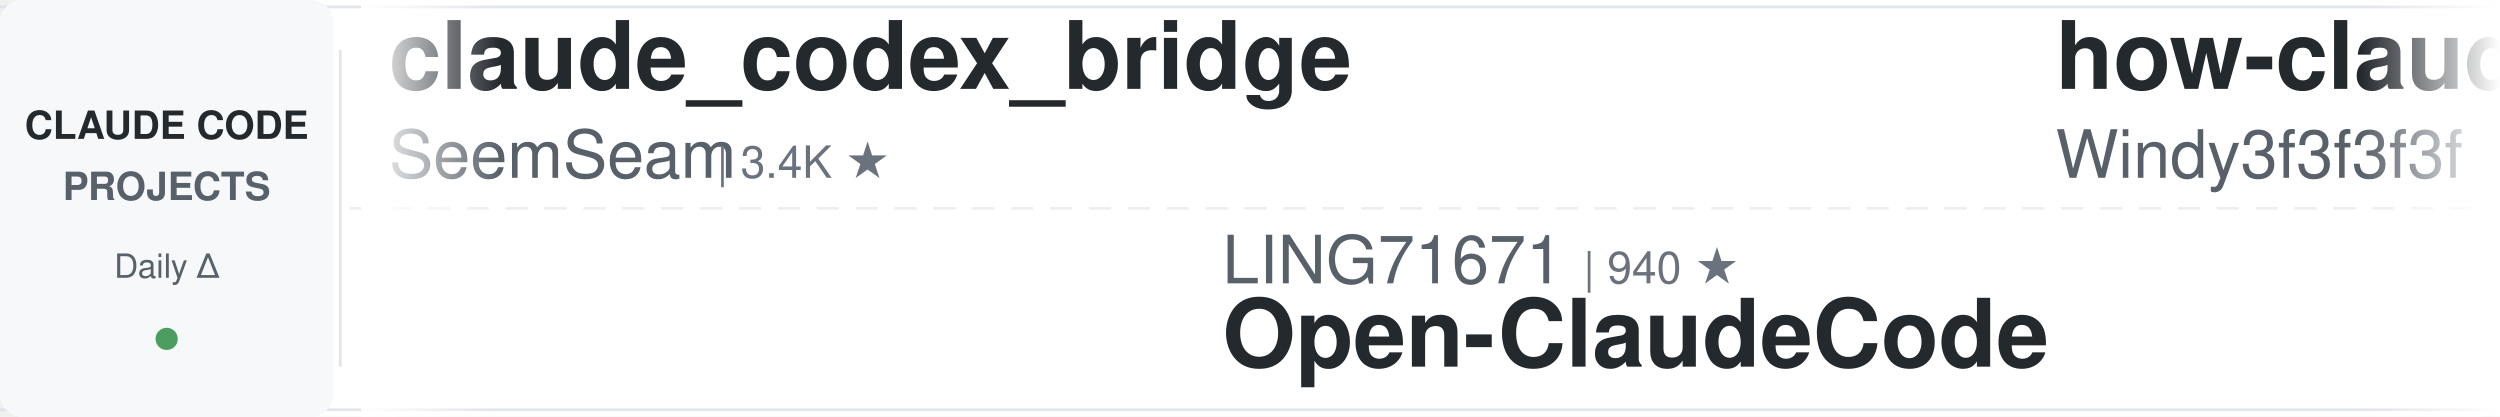
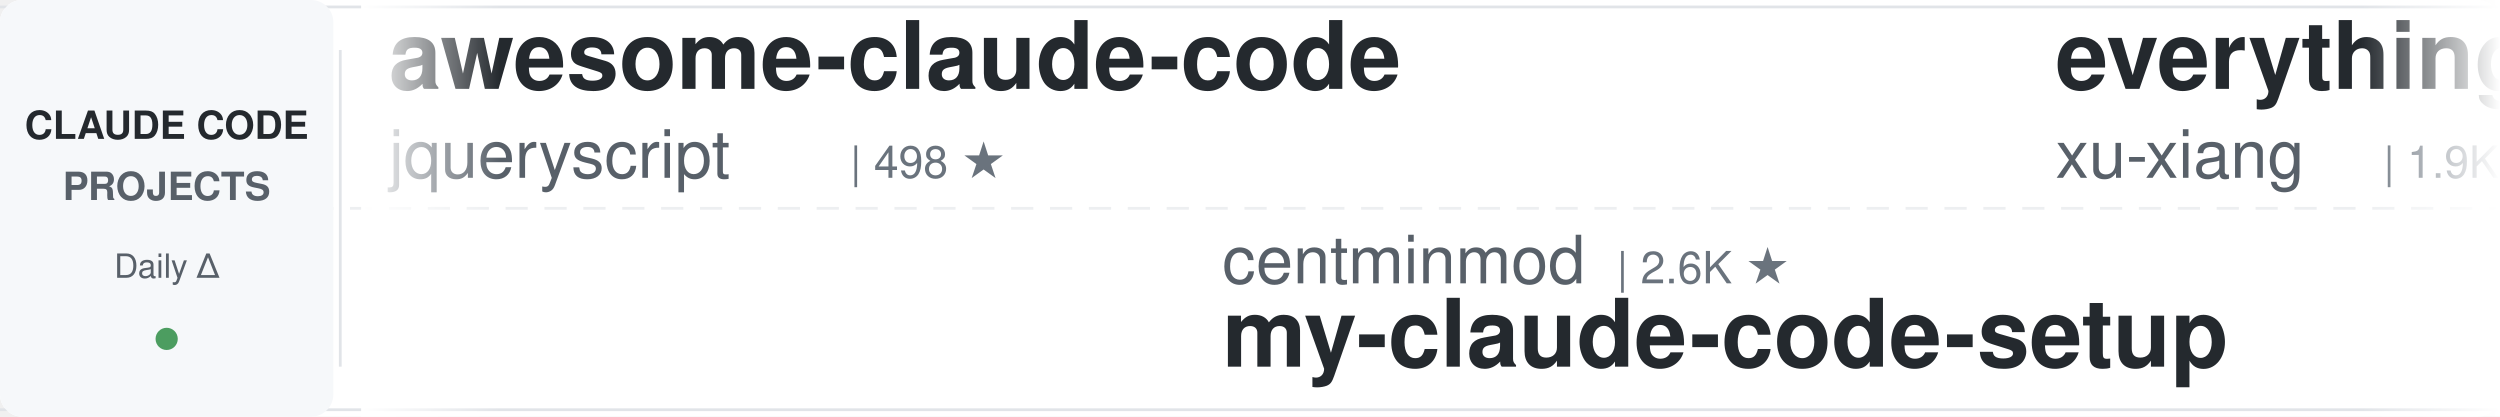
<svg xmlns="http://www.w3.org/2000/svg" width="900" height="150">
  <defs>
    <linearGradient id="leftFade" x1="0%" y1="0%" x2="100%" y2="0%">
      <stop offset="0%" style="stop-color:#ffffff;stop-opacity:1" />
      <stop offset="100%" style="stop-color:#ffffff;stop-opacity:0" />
    </linearGradient>
    <linearGradient id="rightFade" x1="0%" y1="0%" x2="100%" y2="0%">
      <stop offset="0%" style="stop-color:#ffffff;stop-opacity:0" />
      <stop offset="100%" style="stop-color:#ffffff;stop-opacity:1" />
    </linearGradient>
  </defs>
  <rect width="900" height="150" fill="#ffffff" rx="8" />
  <rect x="0" y="2" width="900" height="1" fill="#e1e4e8" />
  <rect x="0" y="147" width="900" height="1" fill="#e1e4e8" />
  <line x1="0" y1="75" x2="900" y2="75" stroke="#e1e4e8" stroke-width="1" stroke-dasharray="8 6" opacity="0.6" />
  <rect x="0" y="0" width="120" height="150" fill="#f6f8fa" rx="8" />
  <text x="60" y="50" font-family="-apple-system, BlinkMacSystemFont, 'Segoe UI', Helvetica, Arial, sans-serif" font-size="14" font-weight="600" fill="#24292e" text-anchor="middle">CLAUDE CODE</text>
  <text x="60" y="72" font-family="-apple-system, BlinkMacSystemFont, 'Segoe UI', Helvetica, Arial, sans-serif" font-size="14" font-weight="600" fill="#586069" text-anchor="middle">PROJECTS</text>
  <text x="60" y="100" font-family="-apple-system, BlinkMacSystemFont, 'Segoe UI', Helvetica, Arial, sans-serif" font-size="12" font-weight="500" fill="#586069" text-anchor="middle">Daily Δ</text>
  <circle cx="60" cy="122" r="4" fill="#22863a" opacity="0.8" />
  <rect x="122" y="18" width="1" height="114" fill="#e1e4e8" />
  <clipPath id="tickerClip">
    <rect x="130" y="0" width="770" height="150" />
  </clipPath>
  <g clip-path="url(#tickerClip)">
    <g id="tickerItems">
      <animateTransform attributeName="transform" attributeType="XML" type="translate" from="0 0" to="-3000 0" dur="54s" repeatCount="indefinite" />
      <g transform="translate(0, 0)">
-         <text x="140" y="32" font-family="-apple-system, BlinkMacSystemFont, 'Segoe UI', Helvetica, Arial, sans-serif" font-size="34" font-weight="600" fill="#24292e">claude_codex_bridge</text>
-         <text x="140" y="64" font-family="-apple-system, BlinkMacSystemFont, 'Segoe UI', Helvetica, Arial, sans-serif" font-size="24" font-weight="400" fill="#586069">SeemSeam</text>
-         <text x="258" y="64" font-family="-apple-system, BlinkMacSystemFont, 'Segoe UI', Helvetica, Arial, sans-serif" font-size="16" font-weight="500" fill="#6a737d">| 3.4K ★</text>
+         <text x="140" y="32" font-family="-apple-system, BlinkMacSystemFont, 'Segoe UI', Helvetica, Arial, sans-serif" font-size="34" font-weight="600" fill="#24292e">awesome-claude-code</text>
+         <text x="140" y="64" font-family="-apple-system, BlinkMacSystemFont, 'Segoe UI', Helvetica, Arial, sans-serif" font-size="24" font-weight="400" fill="#586069">jqueryscript</text>
+         <text x="306" y="64" font-family="-apple-system, BlinkMacSystemFont, 'Segoe UI', Helvetica, Arial, sans-serif" font-size="16" font-weight="500" fill="#6a737d">| 498 ★</text>
      </g>
      <g transform="translate(300, 0)">
-         <text x="140" y="102" font-family="-apple-system, BlinkMacSystemFont, 'Segoe UI', Helvetica, Arial, sans-serif" font-size="24" font-weight="400" fill="#586069">LING71671</text>
-         <text x="270" y="102" font-family="-apple-system, BlinkMacSystemFont, 'Segoe UI', Helvetica, Arial, sans-serif" font-size="16" font-weight="500" fill="#6a737d">| 940 ★</text>
-         <text x="140" y="132" font-family="-apple-system, BlinkMacSystemFont, 'Segoe UI', Helvetica, Arial, sans-serif" font-size="34" font-weight="600" fill="#24292e">Open-ClaudeCode</text>
+         <text x="140" y="102" font-family="-apple-system, BlinkMacSystemFont, 'Segoe UI', Helvetica, Arial, sans-serif" font-size="24" font-weight="400" fill="#586069">centminmod</text>
+         <text x="282" y="102" font-family="-apple-system, BlinkMacSystemFont, 'Segoe UI', Helvetica, Arial, sans-serif" font-size="16" font-weight="500" fill="#6a737d">| 2.6K ★</text>
+         <text x="140" y="132" font-family="-apple-system, BlinkMacSystemFont, 'Segoe UI', Helvetica, Arial, sans-serif" font-size="34" font-weight="600" fill="#24292e">my-claude-code-setup</text>
      </g>
      <g transform="translate(600, 0)">
-         <text x="140" y="32" font-family="-apple-system, BlinkMacSystemFont, 'Segoe UI', Helvetica, Arial, sans-serif" font-size="34" font-weight="600" fill="#24292e">how-claude-code-works</text>
-         <text x="140" y="64" font-family="-apple-system, BlinkMacSystemFont, 'Segoe UI', Helvetica, Arial, sans-serif" font-size="24" font-weight="400" fill="#586069">Windy3f3f3f3f</text>
-         <text x="318" y="64" font-family="-apple-system, BlinkMacSystemFont, 'Segoe UI', Helvetica, Arial, sans-serif" font-size="16" font-weight="500" fill="#6a737d">| 3.4K ★</text>
+         <text x="140" y="32" font-family="-apple-system, BlinkMacSystemFont, 'Segoe UI', Helvetica, Arial, sans-serif" font-size="34" font-weight="600" fill="#24292e">everything-claude-code-z...</text>
+         <text x="140" y="64" font-family="-apple-system, BlinkMacSystemFont, 'Segoe UI', Helvetica, Arial, sans-serif" font-size="24" font-weight="400" fill="#586069">xu-xiang</text>
+         <text x="258" y="64" font-family="-apple-system, BlinkMacSystemFont, 'Segoe UI', Helvetica, Arial, sans-serif" font-size="16" font-weight="500" fill="#6a737d">| 1.9K ★</text>
      </g>
      <g transform="translate(900, 0)">
-         <text x="140" y="102" font-family="-apple-system, BlinkMacSystemFont, 'Segoe UI', Helvetica, Arial, sans-serif" font-size="24" font-weight="400" fill="#586069">ding113</text>
-         <text x="246" y="102" font-family="-apple-system, BlinkMacSystemFont, 'Segoe UI', Helvetica, Arial, sans-serif" font-size="16" font-weight="500" fill="#6a737d">| 3.3K ★</text>
-         <text x="140" y="132" font-family="-apple-system, BlinkMacSystemFont, 'Segoe UI', Helvetica, Arial, sans-serif" font-size="34" font-weight="600" fill="#24292e">claude-code-hub</text>
+         <text x="140" y="102" font-family="-apple-system, BlinkMacSystemFont, 'Segoe UI', Helvetica, Arial, sans-serif" font-size="24" font-weight="400" fill="#586069">VILA-Lab</text>
+         <text x="258" y="102" font-family="-apple-system, BlinkMacSystemFont, 'Segoe UI', Helvetica, Arial, sans-serif" font-size="16" font-weight="500" fill="#6a737d">| 2.1K ★</text>
+         <text x="140" y="132" font-family="-apple-system, BlinkMacSystemFont, 'Segoe UI', Helvetica, Arial, sans-serif" font-size="34" font-weight="600" fill="#24292e">Dive-into-Claude-Code</text>
      </g>
      <g transform="translate(1200, 0)">
-         <text x="140" y="32" font-family="-apple-system, BlinkMacSystemFont, 'Segoe UI', Helvetica, Arial, sans-serif" font-size="34" font-weight="600" fill="#24292e">ralph-claude-code</text>
-         <text x="140" y="64" font-family="-apple-system, BlinkMacSystemFont, 'Segoe UI', Helvetica, Arial, sans-serif" font-size="24" font-weight="400" fill="#586069">frankbria</text>
-         <text x="270" y="64" font-family="-apple-system, BlinkMacSystemFont, 'Segoe UI', Helvetica, Arial, sans-serif" font-size="16" font-weight="500" fill="#6a737d">| 9.6K ★</text>
-       </g>
-       <g transform="translate(1500, 0)">
-         <text x="140" y="102" font-family="-apple-system, BlinkMacSystemFont, 'Segoe UI', Helvetica, Arial, sans-serif" font-size="24" font-weight="400" fill="#586069">disler</text>
-         <text x="234" y="102" font-family="-apple-system, BlinkMacSystemFont, 'Segoe UI', Helvetica, Arial, sans-serif" font-size="16" font-weight="500" fill="#6a737d">| 1.6K ★</text>
-         <text x="140" y="132" font-family="-apple-system, BlinkMacSystemFont, 'Segoe UI', Helvetica, Arial, sans-serif" font-size="34" font-weight="600" fill="#24292e">pi-vs-claude-code</text>
-       </g>
-       <g transform="translate(1800, 0)">
-         <text x="140" y="32" font-family="-apple-system, BlinkMacSystemFont, 'Segoe UI', Helvetica, Arial, sans-serif" font-size="34" font-weight="600" fill="#24292e">Claude-Code-Game-Studios</text>
-         <text x="140" y="64" font-family="-apple-system, BlinkMacSystemFont, 'Segoe UI', Helvetica, Arial, sans-serif" font-size="24" font-weight="400" fill="#586069">Donchitos</text>
-         <text x="270" y="64" font-family="-apple-system, BlinkMacSystemFont, 'Segoe UI', Helvetica, Arial, sans-serif" font-size="16" font-weight="500" fill="#6a737d">| 23.8K ★</text>
-       </g>
-       <g transform="translate(2100, 0)">
-         <text x="140" y="102" font-family="-apple-system, BlinkMacSystemFont, 'Segoe UI', Helvetica, Arial, sans-serif" font-size="24" font-weight="400" fill="#586069">FlorianBruniaux</text>
-         <text x="342" y="102" font-family="-apple-system, BlinkMacSystemFont, 'Segoe UI', Helvetica, Arial, sans-serif" font-size="16" font-weight="500" fill="#6a737d">| 5.7K ★</text>
-         <text x="140" y="132" font-family="-apple-system, BlinkMacSystemFont, 'Segoe UI', Helvetica, Arial, sans-serif" font-size="34" font-weight="600" fill="#24292e">claude-code-ultimate-gui...</text>
-       </g>
-       <g transform="translate(2400, 0)">
        <text x="140" y="32" font-family="-apple-system, BlinkMacSystemFont, 'Segoe UI', Helvetica, Arial, sans-serif" font-size="34" font-weight="600" fill="#24292e">claude-code-from-scratch</text>
        <text x="140" y="64" font-family="-apple-system, BlinkMacSystemFont, 'Segoe UI', Helvetica, Arial, sans-serif" font-size="24" font-weight="400" fill="#586069">Windy3f3f3f3f</text>
        <text x="318" y="64" font-family="-apple-system, BlinkMacSystemFont, 'Segoe UI', Helvetica, Arial, sans-serif" font-size="16" font-weight="500" fill="#6a737d">| 2.6K ★</text>
      </g>
+       <g transform="translate(1500, 0)">
+         <text x="140" y="102" font-family="-apple-system, BlinkMacSystemFont, 'Segoe UI', Helvetica, Arial, sans-serif" font-size="24" font-weight="400" fill="#586069">1rgs</text>
+         <text x="210" y="102" font-family="-apple-system, BlinkMacSystemFont, 'Segoe UI', Helvetica, Arial, sans-serif" font-size="16" font-weight="500" fill="#6a737d">| 3.7K ★</text>
+         <text x="140" y="132" font-family="-apple-system, BlinkMacSystemFont, 'Segoe UI', Helvetica, Arial, sans-serif" font-size="34" font-weight="600" fill="#24292e">claude-code-proxy</text>
+       </g>
+       <g transform="translate(1800, 0)">
+         <text x="140" y="32" font-family="-apple-system, BlinkMacSystemFont, 'Segoe UI', Helvetica, Arial, sans-serif" font-size="34" font-weight="600" fill="#24292e">claude-code-hooks-master...</text>
+         <text x="140" y="64" font-family="-apple-system, BlinkMacSystemFont, 'Segoe UI', Helvetica, Arial, sans-serif" font-size="24" font-weight="400" fill="#586069">disler</text>
+         <text x="234" y="64" font-family="-apple-system, BlinkMacSystemFont, 'Segoe UI', Helvetica, Arial, sans-serif" font-size="16" font-weight="500" fill="#6a737d">| 3.9K ★</text>
+       </g>
+       <g transform="translate(2100, 0)">
+         <text x="140" y="102" font-family="-apple-system, BlinkMacSystemFont, 'Segoe UI', Helvetica, Arial, sans-serif" font-size="24" font-weight="400" fill="#586069">oboard</text>
+         <text x="234" y="102" font-family="-apple-system, BlinkMacSystemFont, 'Segoe UI', Helvetica, Arial, sans-serif" font-size="16" font-weight="500" fill="#6a737d">| 3.3K ★</text>
+         <text x="140" y="132" font-family="-apple-system, BlinkMacSystemFont, 'Segoe UI', Helvetica, Arial, sans-serif" font-size="34" font-weight="600" fill="#24292e">claude-code-rev</text>
+       </g>
+       <g transform="translate(2400, 0)">
+         <text x="140" y="32" font-family="-apple-system, BlinkMacSystemFont, 'Segoe UI', Helvetica, Arial, sans-serif" font-size="34" font-weight="600" fill="#24292e">claude-code-security-rev...</text>
+         <text x="140" y="64" font-family="-apple-system, BlinkMacSystemFont, 'Segoe UI', Helvetica, Arial, sans-serif" font-size="24" font-weight="400" fill="#586069">anthropics</text>
+         <text x="282" y="64" font-family="-apple-system, BlinkMacSystemFont, 'Segoe UI', Helvetica, Arial, sans-serif" font-size="16" font-weight="500" fill="#6a737d">| 5.9K ★</text>
+       </g>
      <g transform="translate(2700, 0)">
-         <text x="140" y="102" font-family="-apple-system, BlinkMacSystemFont, 'Segoe UI', Helvetica, Arial, sans-serif" font-size="24" font-weight="400" fill="#586069">musistudio</text>
-         <text x="282" y="102" font-family="-apple-system, BlinkMacSystemFont, 'Segoe UI', Helvetica, Arial, sans-serif" font-size="16" font-weight="500" fill="#6a737d">| 36.6K ★</text>
-         <text x="140" y="132" font-family="-apple-system, BlinkMacSystemFont, 'Segoe UI', Helvetica, Arial, sans-serif" font-size="34" font-weight="600" fill="#24292e">claude-code-router</text>
+         <text x="140" y="102" font-family="-apple-system, BlinkMacSystemFont, 'Segoe UI', Helvetica, Arial, sans-serif" font-size="24" font-weight="400" fill="#586069">Yeachan-Heo</text>
+         <text x="294" y="102" font-family="-apple-system, BlinkMacSystemFont, 'Segoe UI', Helvetica, Arial, sans-serif" font-size="16" font-weight="500" fill="#6a737d">| 38.5K ★</text>
+         <text x="140" y="132" font-family="-apple-system, BlinkMacSystemFont, 'Segoe UI', Helvetica, Arial, sans-serif" font-size="34" font-weight="600" fill="#24292e">oh-my-claudecode</text>
      </g>
      <g transform="translate(3000, 0)">
-         <text x="140" y="32" font-family="-apple-system, BlinkMacSystemFont, 'Segoe UI', Helvetica, Arial, sans-serif" font-size="34" font-weight="600" fill="#24292e">claude_codex_bridge</text>
-         <text x="140" y="64" font-family="-apple-system, BlinkMacSystemFont, 'Segoe UI', Helvetica, Arial, sans-serif" font-size="24" font-weight="400" fill="#586069">SeemSeam</text>
-         <text x="258" y="64" font-family="-apple-system, BlinkMacSystemFont, 'Segoe UI', Helvetica, Arial, sans-serif" font-size="16" font-weight="500" fill="#6a737d">| 3.4K ★</text>
+         <text x="140" y="32" font-family="-apple-system, BlinkMacSystemFont, 'Segoe UI', Helvetica, Arial, sans-serif" font-size="34" font-weight="600" fill="#24292e">awesome-claude-code</text>
+         <text x="140" y="64" font-family="-apple-system, BlinkMacSystemFont, 'Segoe UI', Helvetica, Arial, sans-serif" font-size="24" font-weight="400" fill="#586069">jqueryscript</text>
+         <text x="306" y="64" font-family="-apple-system, BlinkMacSystemFont, 'Segoe UI', Helvetica, Arial, sans-serif" font-size="16" font-weight="500" fill="#6a737d">| 498 ★</text>
      </g>
      <g transform="translate(3300, 0)">
-         <text x="140" y="102" font-family="-apple-system, BlinkMacSystemFont, 'Segoe UI', Helvetica, Arial, sans-serif" font-size="24" font-weight="400" fill="#586069">LING71671</text>
-         <text x="270" y="102" font-family="-apple-system, BlinkMacSystemFont, 'Segoe UI', Helvetica, Arial, sans-serif" font-size="16" font-weight="500" fill="#6a737d">| 940 ★</text>
-         <text x="140" y="132" font-family="-apple-system, BlinkMacSystemFont, 'Segoe UI', Helvetica, Arial, sans-serif" font-size="34" font-weight="600" fill="#24292e">Open-ClaudeCode</text>
+         <text x="140" y="102" font-family="-apple-system, BlinkMacSystemFont, 'Segoe UI', Helvetica, Arial, sans-serif" font-size="24" font-weight="400" fill="#586069">centminmod</text>
+         <text x="282" y="102" font-family="-apple-system, BlinkMacSystemFont, 'Segoe UI', Helvetica, Arial, sans-serif" font-size="16" font-weight="500" fill="#6a737d">| 2.6K ★</text>
+         <text x="140" y="132" font-family="-apple-system, BlinkMacSystemFont, 'Segoe UI', Helvetica, Arial, sans-serif" font-size="34" font-weight="600" fill="#24292e">my-claude-code-setup</text>
      </g>
      <g transform="translate(3600, 0)">
-         <text x="140" y="32" font-family="-apple-system, BlinkMacSystemFont, 'Segoe UI', Helvetica, Arial, sans-serif" font-size="34" font-weight="600" fill="#24292e">how-claude-code-works</text>
-         <text x="140" y="64" font-family="-apple-system, BlinkMacSystemFont, 'Segoe UI', Helvetica, Arial, sans-serif" font-size="24" font-weight="400" fill="#586069">Windy3f3f3f3f</text>
-         <text x="318" y="64" font-family="-apple-system, BlinkMacSystemFont, 'Segoe UI', Helvetica, Arial, sans-serif" font-size="16" font-weight="500" fill="#6a737d">| 3.4K ★</text>
+         <text x="140" y="32" font-family="-apple-system, BlinkMacSystemFont, 'Segoe UI', Helvetica, Arial, sans-serif" font-size="34" font-weight="600" fill="#24292e">everything-claude-code-z...</text>
+         <text x="140" y="64" font-family="-apple-system, BlinkMacSystemFont, 'Segoe UI', Helvetica, Arial, sans-serif" font-size="24" font-weight="400" fill="#586069">xu-xiang</text>
+         <text x="258" y="64" font-family="-apple-system, BlinkMacSystemFont, 'Segoe UI', Helvetica, Arial, sans-serif" font-size="16" font-weight="500" fill="#6a737d">| 1.9K ★</text>
      </g>
      <g transform="translate(3900, 0)">
-         <text x="140" y="102" font-family="-apple-system, BlinkMacSystemFont, 'Segoe UI', Helvetica, Arial, sans-serif" font-size="24" font-weight="400" fill="#586069">ding113</text>
-         <text x="246" y="102" font-family="-apple-system, BlinkMacSystemFont, 'Segoe UI', Helvetica, Arial, sans-serif" font-size="16" font-weight="500" fill="#6a737d">| 3.3K ★</text>
-         <text x="140" y="132" font-family="-apple-system, BlinkMacSystemFont, 'Segoe UI', Helvetica, Arial, sans-serif" font-size="34" font-weight="600" fill="#24292e">claude-code-hub</text>
+         <text x="140" y="102" font-family="-apple-system, BlinkMacSystemFont, 'Segoe UI', Helvetica, Arial, sans-serif" font-size="24" font-weight="400" fill="#586069">VILA-Lab</text>
+         <text x="258" y="102" font-family="-apple-system, BlinkMacSystemFont, 'Segoe UI', Helvetica, Arial, sans-serif" font-size="16" font-weight="500" fill="#6a737d">| 2.1K ★</text>
+         <text x="140" y="132" font-family="-apple-system, BlinkMacSystemFont, 'Segoe UI', Helvetica, Arial, sans-serif" font-size="34" font-weight="600" fill="#24292e">Dive-into-Claude-Code</text>
      </g>
    </g>
  </g>
  <rect x="130" y="0" width="50" height="150" fill="url(#leftFade)" />
  <rect x="850" y="0" width="50" height="150" fill="url(#rightFade)" />
</svg>
